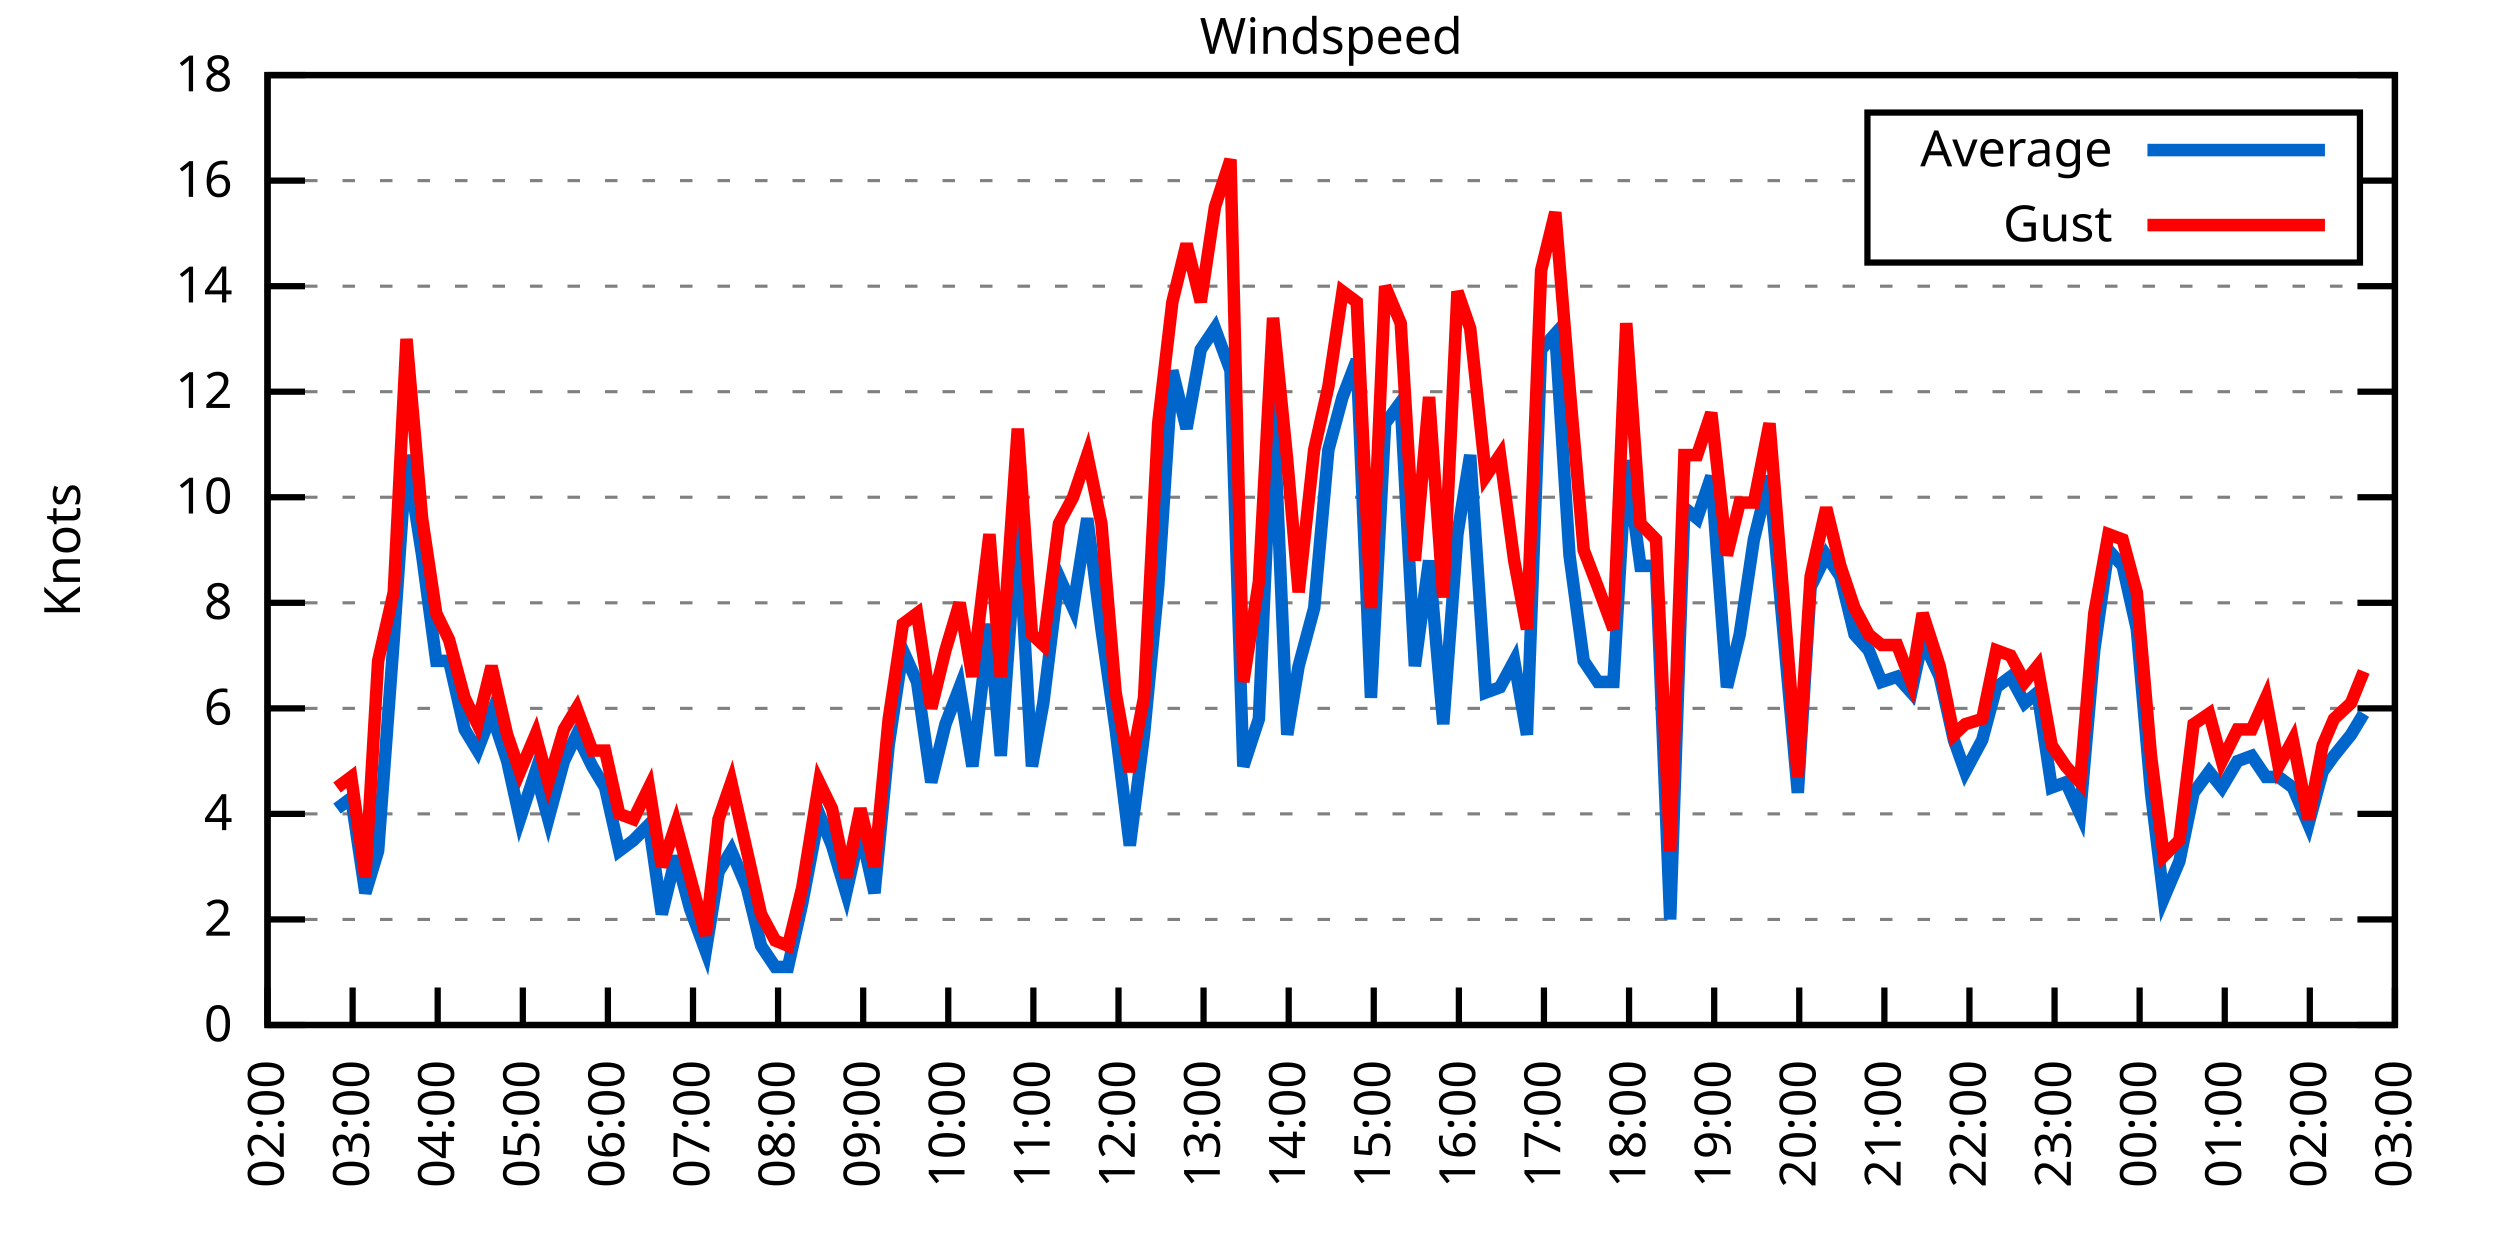
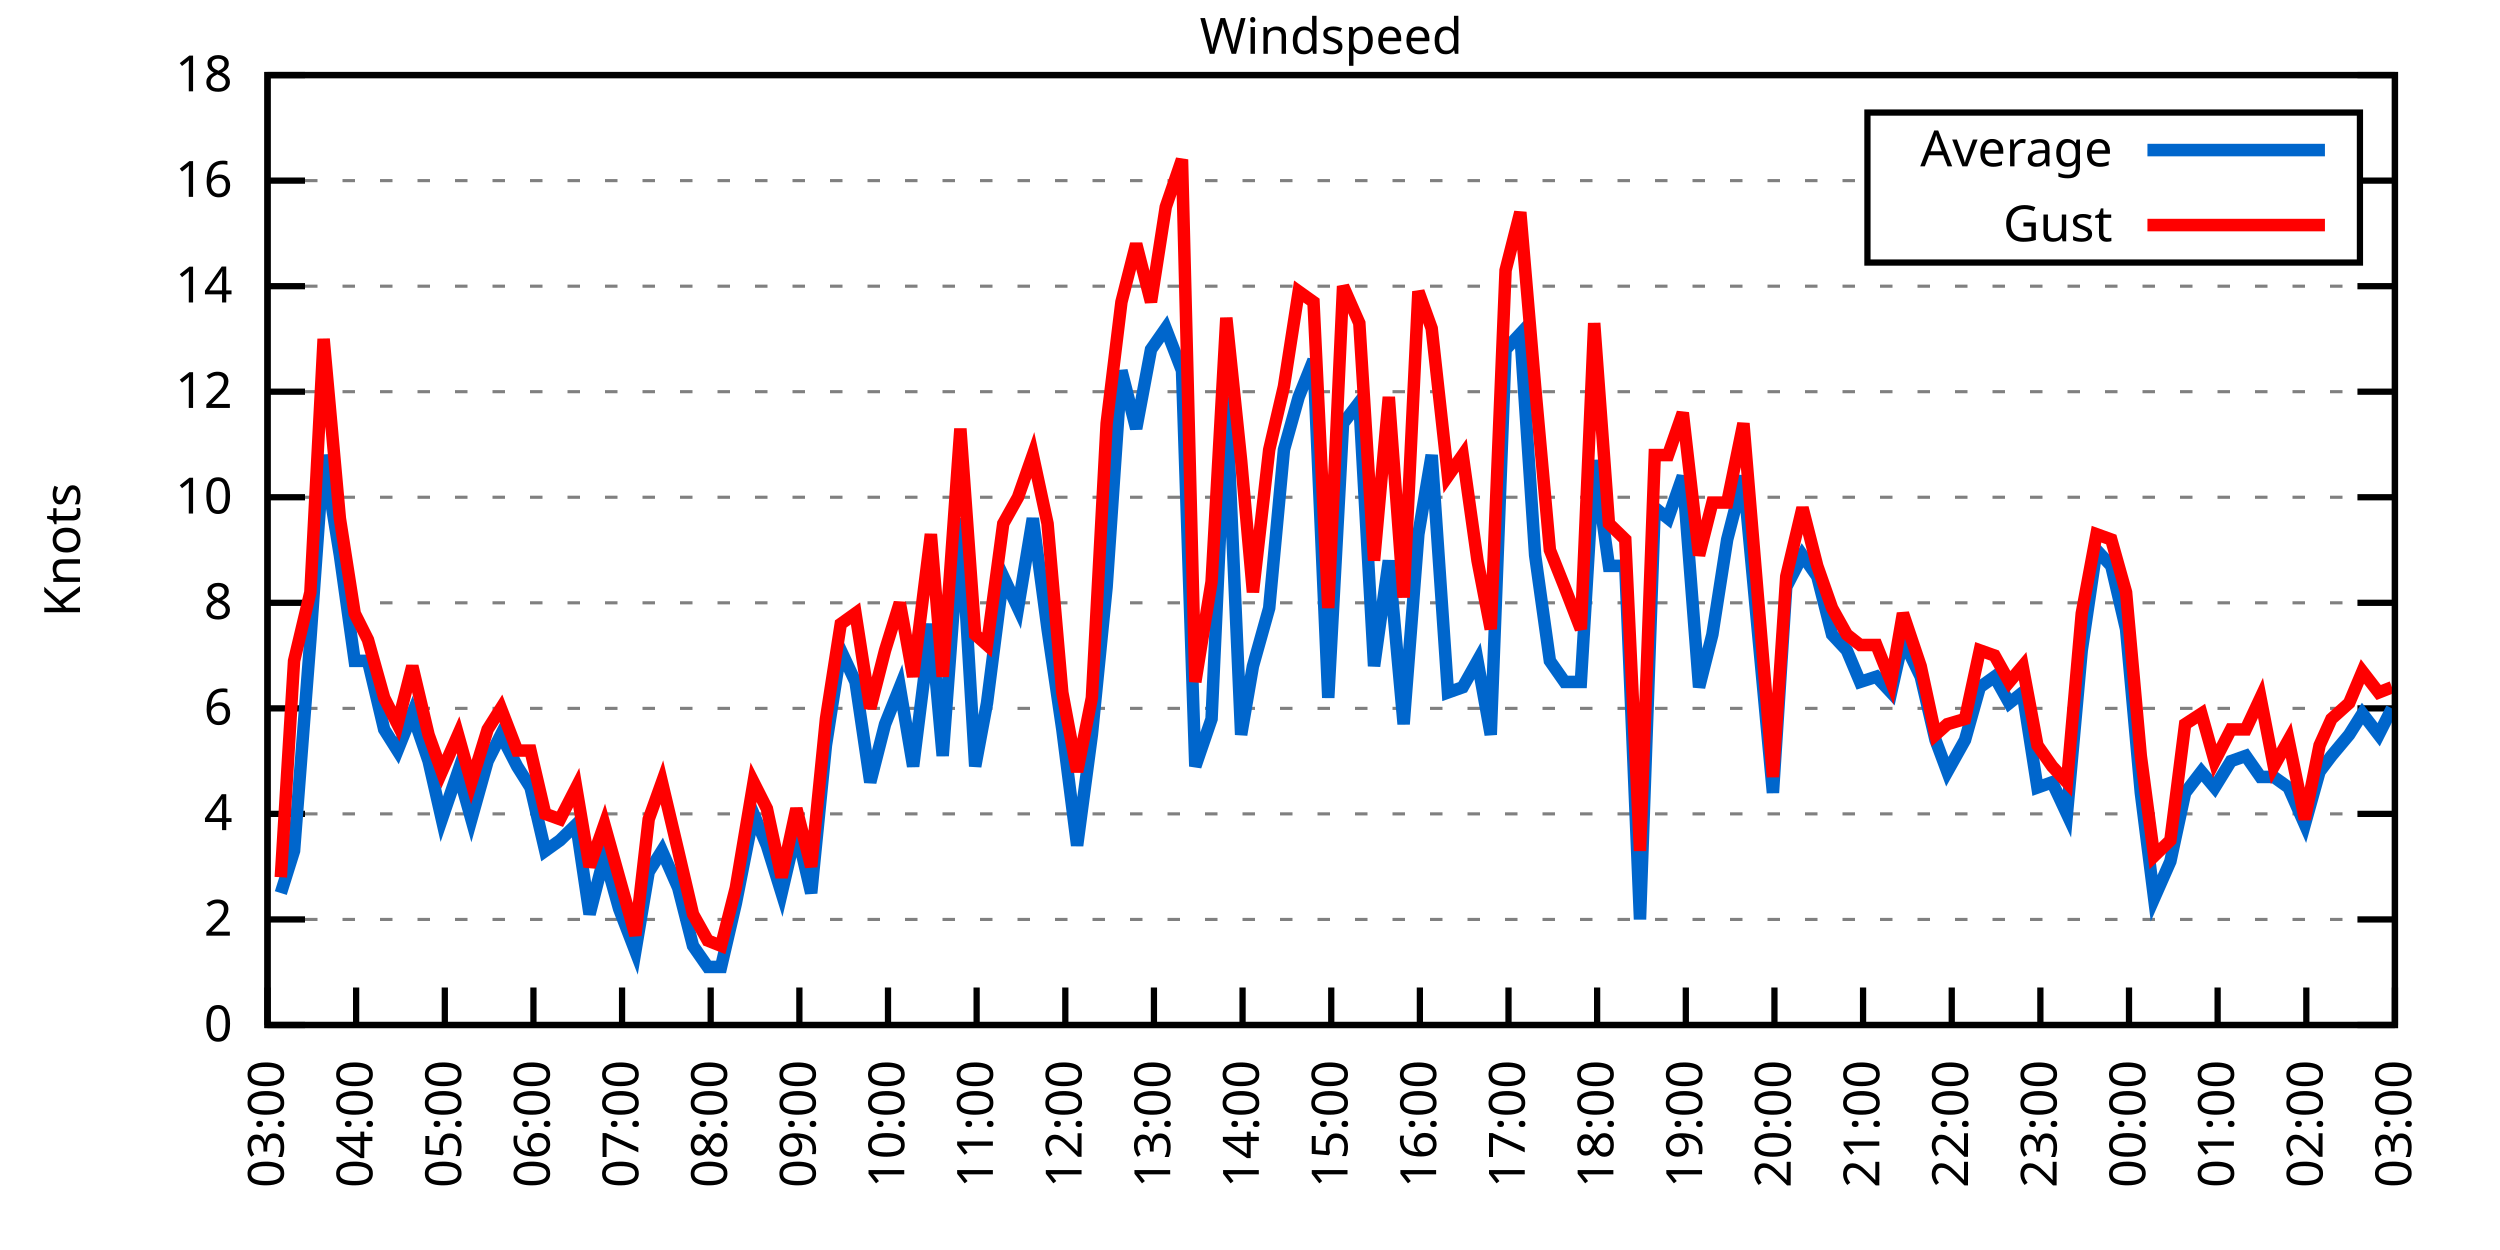
<svg xmlns="http://www.w3.org/2000/svg" xmlns:xlink="http://www.w3.org/1999/xlink" width="400" height="200" viewBox="0 0 400 200">
  <g id="gnuplot_canvas">
    <rect x="0" y="0" width="400" height="200" fill="none" />
    <defs>
      <circle id="gpDot" r="0.5" stroke-width="0.5" stroke="currentColor" />
      <path id="gpPt0" stroke-width="0.333" stroke="currentColor" d="M-1,0 h2 M0,-1 v2" />
      <path id="gpPt1" stroke-width="0.333" stroke="currentColor" d="M-1,-1 L1,1 M1,-1 L-1,1" />
      <path id="gpPt2" stroke-width="0.333" stroke="currentColor" d="M-1,0 L1,0 M0,-1 L0,1 M-1,-1 L1,1 M-1,1 L1,-1" />
      <rect id="gpPt3" stroke-width="0.333" stroke="currentColor" x="-1" y="-1" width="2" height="2" />
      <rect id="gpPt4" stroke-width="0.333" stroke="currentColor" fill="currentColor" x="-1" y="-1" width="2" height="2" />
      <circle id="gpPt5" stroke-width="0.333" stroke="currentColor" cx="0" cy="0" r="1" />
      <use xlink:href="#gpPt5" id="gpPt6" fill="currentColor" stroke="none" />
      <path id="gpPt7" stroke-width="0.333" stroke="currentColor" d="M0,-1.33 L-1.33,0.67 L1.33,0.67 z" />
      <use xlink:href="#gpPt7" id="gpPt8" fill="currentColor" stroke="none" />
      <use xlink:href="#gpPt7" id="gpPt9" stroke="currentColor" transform="rotate(180)" />
      <use xlink:href="#gpPt9" id="gpPt10" fill="currentColor" stroke="none" />
      <use xlink:href="#gpPt3" id="gpPt11" stroke="currentColor" transform="rotate(45)" />
      <use xlink:href="#gpPt11" id="gpPt12" fill="currentColor" stroke="none" />
      <path id="gpPt13" stroke-width="0.333" stroke="currentColor" d="M0,1.330 L1.265,0.411 L0.782,-1.067 L-0.782,-1.076 L-1.265,0.411 z" />
      <use xlink:href="#gpPt13" id="gpPt14" fill="currentColor" stroke="none" />
      <filter id="textbox" filterUnits="objectBoundingBox" x="0" y="0" height="1" width="1">
        <feFlood flood-color="white" flood-opacity="1" result="bgnd" />
        <feComposite in="SourceGraphic" in2="bgnd" operator="atop" />
      </filter>
      <filter id="greybox" filterUnits="objectBoundingBox" x="0" y="0" height="1" width="1">
        <feFlood flood-color="lightgrey" flood-opacity="1" result="grey" />
        <feComposite in="SourceGraphic" in2="grey" operator="atop" />
      </filter>
    </defs>
    <g fill="none" color="white" stroke="currentColor" stroke-width="1.00" stroke-linecap="butt" stroke-linejoin="miter">
</g>
    <g fill="none" color="black" stroke="currentColor" stroke-width="1.00" stroke-linecap="butt" stroke-linejoin="miter">
      <g stroke="none" shape-rendering="crispEdges">
        <polygon fill="rgb(255, 255, 255)" points="42.80,164.00 383.18,164.00 383.18,12.02 42.80,12.02 " />
      </g>
    </g>
    <g fill="none" color="black" stroke="currentColor" stroke-width="1.00" stroke-linecap="butt" stroke-linejoin="miter">
</g>
    <g fill="none" color="black" stroke="black" stroke-width="0.50" stroke-linecap="butt" stroke-linejoin="miter">
</g>
    <g fill="none" color="gray" stroke="currentColor" stroke-width="0.50" stroke-linecap="butt" stroke-linejoin="miter">
      <path stroke="gray" stroke-dasharray="2,4" class="gridline" d="M42.80,164.00 L383.19,164.00  " />
    </g>
    <g fill="none" color="gray" stroke="gray" stroke-width="1.00" stroke-linecap="butt" stroke-linejoin="miter">
</g>
    <g fill="none" color="black" stroke="currentColor" stroke-width="1.00" stroke-linecap="butt" stroke-linejoin="miter">
      <path stroke="black" d="M42.80,164.00 L48.80,164.00 M383.19,164.00 L377.19,164.00  " />
      <g transform="translate(37.20,166.60)" stroke="none" fill="black" font-family="Sans" font-size="8.00" text-anchor="end">
        <text>
          <tspan font-family="Sans"> 0</tspan>
        </text>
      </g>
    </g>
    <g fill="none" color="black" stroke="currentColor" stroke-width="1.00" stroke-linecap="butt" stroke-linejoin="miter">
</g>
    <g fill="none" color="black" stroke="black" stroke-width="0.50" stroke-linecap="butt" stroke-linejoin="miter">
</g>
    <g fill="none" color="gray" stroke="currentColor" stroke-width="0.50" stroke-linecap="butt" stroke-linejoin="miter">
      <path stroke="gray" stroke-dasharray="2,4" class="gridline" d="M42.80,147.11 L383.19,147.11  " />
    </g>
    <g fill="none" color="gray" stroke="gray" stroke-width="1.00" stroke-linecap="butt" stroke-linejoin="miter">
</g>
    <g fill="none" color="black" stroke="currentColor" stroke-width="1.00" stroke-linecap="butt" stroke-linejoin="miter">
      <path stroke="black" d="M42.80,147.11 L48.80,147.11 M383.19,147.11 L377.19,147.11  " />
      <g transform="translate(37.20,149.71)" stroke="none" fill="black" font-family="Sans" font-size="8.00" text-anchor="end">
        <text>
          <tspan font-family="Sans"> 2</tspan>
        </text>
      </g>
    </g>
    <g fill="none" color="black" stroke="currentColor" stroke-width="1.00" stroke-linecap="butt" stroke-linejoin="miter">
</g>
    <g fill="none" color="black" stroke="black" stroke-width="0.50" stroke-linecap="butt" stroke-linejoin="miter">
</g>
    <g fill="none" color="gray" stroke="currentColor" stroke-width="0.50" stroke-linecap="butt" stroke-linejoin="miter">
      <path stroke="gray" stroke-dasharray="2,4" class="gridline" d="M42.80,130.22 L383.19,130.22  " />
    </g>
    <g fill="none" color="gray" stroke="gray" stroke-width="1.00" stroke-linecap="butt" stroke-linejoin="miter">
</g>
    <g fill="none" color="black" stroke="currentColor" stroke-width="1.00" stroke-linecap="butt" stroke-linejoin="miter">
      <path stroke="black" d="M42.80,130.22 L48.80,130.22 M383.19,130.22 L377.19,130.22  " />
      <g transform="translate(37.20,132.82)" stroke="none" fill="black" font-family="Sans" font-size="8.00" text-anchor="end">
        <text>
          <tspan font-family="Sans"> 4</tspan>
        </text>
      </g>
    </g>
    <g fill="none" color="black" stroke="currentColor" stroke-width="1.00" stroke-linecap="butt" stroke-linejoin="miter">
</g>
    <g fill="none" color="black" stroke="black" stroke-width="0.50" stroke-linecap="butt" stroke-linejoin="miter">
</g>
    <g fill="none" color="gray" stroke="currentColor" stroke-width="0.50" stroke-linecap="butt" stroke-linejoin="miter">
      <path stroke="gray" stroke-dasharray="2,4" class="gridline" d="M42.80,113.34 L383.19,113.34  " />
    </g>
    <g fill="none" color="gray" stroke="gray" stroke-width="1.00" stroke-linecap="butt" stroke-linejoin="miter">
</g>
    <g fill="none" color="black" stroke="currentColor" stroke-width="1.00" stroke-linecap="butt" stroke-linejoin="miter">
      <path stroke="black" d="M42.80,113.34 L48.80,113.34 M383.19,113.34 L377.19,113.34  " />
      <g transform="translate(37.20,115.94)" stroke="none" fill="black" font-family="Sans" font-size="8.00" text-anchor="end">
        <text>
          <tspan font-family="Sans"> 6</tspan>
        </text>
      </g>
    </g>
    <g fill="none" color="black" stroke="currentColor" stroke-width="1.00" stroke-linecap="butt" stroke-linejoin="miter">
</g>
    <g fill="none" color="black" stroke="black" stroke-width="0.50" stroke-linecap="butt" stroke-linejoin="miter">
</g>
    <g fill="none" color="gray" stroke="currentColor" stroke-width="0.50" stroke-linecap="butt" stroke-linejoin="miter">
      <path stroke="gray" stroke-dasharray="2,4" class="gridline" d="M42.80,96.45 L383.19,96.45  " />
    </g>
    <g fill="none" color="gray" stroke="gray" stroke-width="1.00" stroke-linecap="butt" stroke-linejoin="miter">
</g>
    <g fill="none" color="black" stroke="currentColor" stroke-width="1.00" stroke-linecap="butt" stroke-linejoin="miter">
      <path stroke="black" d="M42.80,96.45 L48.80,96.45 M383.19,96.45 L377.19,96.45  " />
      <g transform="translate(37.20,99.05)" stroke="none" fill="black" font-family="Sans" font-size="8.00" text-anchor="end">
        <text>
          <tspan font-family="Sans"> 8</tspan>
        </text>
      </g>
    </g>
    <g fill="none" color="black" stroke="currentColor" stroke-width="1.00" stroke-linecap="butt" stroke-linejoin="miter">
</g>
    <g fill="none" color="black" stroke="black" stroke-width="0.50" stroke-linecap="butt" stroke-linejoin="miter">
</g>
    <g fill="none" color="gray" stroke="currentColor" stroke-width="0.50" stroke-linecap="butt" stroke-linejoin="miter">
      <path stroke="gray" stroke-dasharray="2,4" class="gridline" d="M42.80,79.56 L383.19,79.56  " />
    </g>
    <g fill="none" color="gray" stroke="gray" stroke-width="1.00" stroke-linecap="butt" stroke-linejoin="miter">
</g>
    <g fill="none" color="black" stroke="currentColor" stroke-width="1.00" stroke-linecap="butt" stroke-linejoin="miter">
      <path stroke="black" d="M42.80,79.56 L48.80,79.56 M383.19,79.56 L377.19,79.56  " />
      <g transform="translate(37.20,82.16)" stroke="none" fill="black" font-family="Sans" font-size="8.00" text-anchor="end">
        <text>
          <tspan font-family="Sans"> 10</tspan>
        </text>
      </g>
    </g>
    <g fill="none" color="black" stroke="currentColor" stroke-width="1.00" stroke-linecap="butt" stroke-linejoin="miter">
</g>
    <g fill="none" color="black" stroke="black" stroke-width="0.50" stroke-linecap="butt" stroke-linejoin="miter">
</g>
    <g fill="none" color="gray" stroke="currentColor" stroke-width="0.50" stroke-linecap="butt" stroke-linejoin="miter">
      <path stroke="gray" stroke-dasharray="2,4" class="gridline" d="M42.80,62.67 L383.19,62.67  " />
    </g>
    <g fill="none" color="gray" stroke="gray" stroke-width="1.00" stroke-linecap="butt" stroke-linejoin="miter">
</g>
    <g fill="none" color="black" stroke="currentColor" stroke-width="1.00" stroke-linecap="butt" stroke-linejoin="miter">
      <path stroke="black" d="M42.80,62.67 L48.80,62.67 M383.19,62.67 L377.19,62.67  " />
      <g transform="translate(37.20,65.27)" stroke="none" fill="black" font-family="Sans" font-size="8.00" text-anchor="end">
        <text>
          <tspan font-family="Sans"> 12</tspan>
        </text>
      </g>
    </g>
    <g fill="none" color="black" stroke="currentColor" stroke-width="1.00" stroke-linecap="butt" stroke-linejoin="miter">
</g>
    <g fill="none" color="black" stroke="black" stroke-width="0.50" stroke-linecap="butt" stroke-linejoin="miter">
</g>
    <g fill="none" color="gray" stroke="currentColor" stroke-width="0.50" stroke-linecap="butt" stroke-linejoin="miter">
      <path stroke="gray" stroke-dasharray="2,4" class="gridline" d="M42.80,45.79 L383.19,45.79  " />
    </g>
    <g fill="none" color="gray" stroke="gray" stroke-width="1.00" stroke-linecap="butt" stroke-linejoin="miter">
</g>
    <g fill="none" color="black" stroke="currentColor" stroke-width="1.00" stroke-linecap="butt" stroke-linejoin="miter">
      <path stroke="black" d="M42.80,45.79 L48.80,45.79 M383.19,45.79 L377.19,45.79  " />
      <g transform="translate(37.20,48.39)" stroke="none" fill="black" font-family="Sans" font-size="8.00" text-anchor="end">
        <text>
          <tspan font-family="Sans"> 14</tspan>
        </text>
      </g>
    </g>
    <g fill="none" color="black" stroke="currentColor" stroke-width="1.00" stroke-linecap="butt" stroke-linejoin="miter">
</g>
    <g fill="none" color="black" stroke="black" stroke-width="0.50" stroke-linecap="butt" stroke-linejoin="miter">
</g>
    <g fill="none" color="gray" stroke="currentColor" stroke-width="0.50" stroke-linecap="butt" stroke-linejoin="miter">
      <path stroke="gray" stroke-dasharray="2,4" class="gridline" d="M42.80,28.90 L298.79,28.90 M377.59,28.90 L383.19,28.90  " />
    </g>
    <g fill="none" color="gray" stroke="gray" stroke-width="1.00" stroke-linecap="butt" stroke-linejoin="miter">
</g>
    <g fill="none" color="black" stroke="currentColor" stroke-width="1.00" stroke-linecap="butt" stroke-linejoin="miter">
      <path stroke="black" d="M42.80,28.90 L48.80,28.90 M383.19,28.90 L377.19,28.90  " />
      <g transform="translate(37.20,31.50)" stroke="none" fill="black" font-family="Sans" font-size="8.00" text-anchor="end">
        <text>
          <tspan font-family="Sans"> 16</tspan>
        </text>
      </g>
    </g>
    <g fill="none" color="black" stroke="currentColor" stroke-width="1.00" stroke-linecap="butt" stroke-linejoin="miter">
</g>
    <g fill="none" color="black" stroke="black" stroke-width="0.50" stroke-linecap="butt" stroke-linejoin="miter">
</g>
    <g fill="none" color="gray" stroke="currentColor" stroke-width="0.50" stroke-linecap="butt" stroke-linejoin="miter">
      <path stroke="gray" stroke-dasharray="2,4" class="gridline" d="M42.80,12.01 L383.19,12.01  " />
    </g>
    <g fill="none" color="gray" stroke="gray" stroke-width="1.00" stroke-linecap="butt" stroke-linejoin="miter">
</g>
    <g fill="none" color="black" stroke="currentColor" stroke-width="1.00" stroke-linecap="butt" stroke-linejoin="miter">
      <path stroke="black" d="M42.80,12.01 L48.80,12.01 M383.19,12.01 L377.19,12.01  " />
      <g transform="translate(37.20,14.61)" stroke="none" fill="black" font-family="Sans" font-size="8.00" text-anchor="end">
        <text>
          <tspan font-family="Sans"> 18</tspan>
        </text>
      </g>
    </g>
    <g fill="none" color="black" stroke="currentColor" stroke-width="1.00" stroke-linecap="butt" stroke-linejoin="miter">
      <path stroke="black" d="M42.80,164.00 L42.80,158.00  " />
      <g transform="translate(45.40,169.60) rotate(270.00)" stroke="none" fill="black" font-family="Sans" font-size="8.00" text-anchor="end">
        <text>
-           <tspan font-family="Sans">02:00</tspan>
-         </text>
-       </g>
-     </g>
-     <g fill="none" color="black" stroke="currentColor" stroke-width="1.00" stroke-linecap="butt" stroke-linejoin="miter">
-       <path stroke="black" d="M56.42,164.00 L56.42,158.00  " />
-       <g transform="translate(59.02,169.60) rotate(270.00)" stroke="none" fill="black" font-family="Sans" font-size="8.00" text-anchor="end">
-         <text>
          <tspan font-family="Sans">03:00</tspan>
        </text>
      </g>
    </g>
    <g fill="none" color="black" stroke="currentColor" stroke-width="1.00" stroke-linecap="butt" stroke-linejoin="miter">
-       <path stroke="black" d="M70.03,164.00 L70.03,158.00  " />
-       <g transform="translate(72.63,169.60) rotate(270.00)" stroke="none" fill="black" font-family="Sans" font-size="8.00" text-anchor="end">
+       <path stroke="black" d="M56.98,164.00 L56.98,158.00  " />
+       <g transform="translate(59.58,169.60) rotate(270.00)" stroke="none" fill="black" font-family="Sans" font-size="8.00" text-anchor="end">
        <text>
          <tspan font-family="Sans">04:00</tspan>
        </text>
      </g>
    </g>
    <g fill="none" color="black" stroke="currentColor" stroke-width="1.00" stroke-linecap="butt" stroke-linejoin="miter">
-       <path stroke="black" d="M83.65,164.00 L83.65,158.00  " />
-       <g transform="translate(86.25,169.60) rotate(270.00)" stroke="none" fill="black" font-family="Sans" font-size="8.00" text-anchor="end">
+       <path stroke="black" d="M71.17,164.00 L71.17,158.00  " />
+       <g transform="translate(73.77,169.60) rotate(270.00)" stroke="none" fill="black" font-family="Sans" font-size="8.00" text-anchor="end">
        <text>
          <tspan font-family="Sans">05:00</tspan>
        </text>
      </g>
    </g>
    <g fill="none" color="black" stroke="currentColor" stroke-width="1.00" stroke-linecap="butt" stroke-linejoin="miter">
-       <path stroke="black" d="M97.26,164.00 L97.26,158.00  " />
-       <g transform="translate(99.86,169.60) rotate(270.00)" stroke="none" fill="black" font-family="Sans" font-size="8.00" text-anchor="end">
+       <path stroke="black" d="M85.35,164.00 L85.35,158.00  " />
+       <g transform="translate(87.95,169.60) rotate(270.00)" stroke="none" fill="black" font-family="Sans" font-size="8.00" text-anchor="end">
        <text>
          <tspan font-family="Sans">06:00</tspan>
        </text>
      </g>
    </g>
    <g fill="none" color="black" stroke="currentColor" stroke-width="1.00" stroke-linecap="butt" stroke-linejoin="miter">
-       <path stroke="black" d="M110.88,164.00 L110.88,158.00  " />
-       <g transform="translate(113.48,169.60) rotate(270.00)" stroke="none" fill="black" font-family="Sans" font-size="8.00" text-anchor="end">
+       <path stroke="black" d="M99.53,164.00 L99.53,158.00  " />
+       <g transform="translate(102.13,169.60) rotate(270.00)" stroke="none" fill="black" font-family="Sans" font-size="8.00" text-anchor="end">
        <text>
          <tspan font-family="Sans">07:00</tspan>
        </text>
      </g>
    </g>
    <g fill="none" color="black" stroke="currentColor" stroke-width="1.00" stroke-linecap="butt" stroke-linejoin="miter">
-       <path stroke="black" d="M124.49,164.00 L124.49,158.00  " />
-       <g transform="translate(127.09,169.60) rotate(270.00)" stroke="none" fill="black" font-family="Sans" font-size="8.00" text-anchor="end">
+       <path stroke="black" d="M113.71,164.00 L113.71,158.00  " />
+       <g transform="translate(116.31,169.60) rotate(270.00)" stroke="none" fill="black" font-family="Sans" font-size="8.00" text-anchor="end">
        <text>
          <tspan font-family="Sans">08:00</tspan>
        </text>
      </g>
    </g>
    <g fill="none" color="black" stroke="currentColor" stroke-width="1.00" stroke-linecap="butt" stroke-linejoin="miter">
-       <path stroke="black" d="M138.11,164.00 L138.11,158.00  " />
-       <g transform="translate(140.71,169.60) rotate(270.00)" stroke="none" fill="black" font-family="Sans" font-size="8.00" text-anchor="end">
+       <path stroke="black" d="M127.90,164.00 L127.90,158.00  " />
+       <g transform="translate(130.50,169.60) rotate(270.00)" stroke="none" fill="black" font-family="Sans" font-size="8.00" text-anchor="end">
        <text>
          <tspan font-family="Sans">09:00</tspan>
        </text>
      </g>
    </g>
    <g fill="none" color="black" stroke="currentColor" stroke-width="1.00" stroke-linecap="butt" stroke-linejoin="miter">
-       <path stroke="black" d="M151.72,164.00 L151.72,158.00  " />
-       <g transform="translate(154.32,169.60) rotate(270.00)" stroke="none" fill="black" font-family="Sans" font-size="8.00" text-anchor="end">
+       <path stroke="black" d="M142.08,164.00 L142.08,158.00  " />
+       <g transform="translate(144.68,169.60) rotate(270.00)" stroke="none" fill="black" font-family="Sans" font-size="8.00" text-anchor="end">
        <text>
          <tspan font-family="Sans">10:00</tspan>
        </text>
      </g>
    </g>
    <g fill="none" color="black" stroke="currentColor" stroke-width="1.00" stroke-linecap="butt" stroke-linejoin="miter">
-       <path stroke="black" d="M165.34,164.00 L165.34,158.00  " />
-       <g transform="translate(167.94,169.60) rotate(270.00)" stroke="none" fill="black" font-family="Sans" font-size="8.00" text-anchor="end">
+       <path stroke="black" d="M156.26,164.00 L156.26,158.00  " />
+       <g transform="translate(158.86,169.60) rotate(270.00)" stroke="none" fill="black" font-family="Sans" font-size="8.00" text-anchor="end">
        <text>
          <tspan font-family="Sans">11:00</tspan>
        </text>
      </g>
    </g>
    <g fill="none" color="black" stroke="currentColor" stroke-width="1.00" stroke-linecap="butt" stroke-linejoin="miter">
-       <path stroke="black" d="M178.96,164.00 L178.96,158.00  " />
-       <g transform="translate(181.56,169.60) rotate(270.00)" stroke="none" fill="black" font-family="Sans" font-size="8.00" text-anchor="end">
+       <path stroke="black" d="M170.45,164.00 L170.45,158.00  " />
+       <g transform="translate(173.05,169.60) rotate(270.00)" stroke="none" fill="black" font-family="Sans" font-size="8.00" text-anchor="end">
        <text>
          <tspan font-family="Sans">12:00</tspan>
        </text>
      </g>
    </g>
    <g fill="none" color="black" stroke="currentColor" stroke-width="1.00" stroke-linecap="butt" stroke-linejoin="miter">
-       <path stroke="black" d="M192.57,164.00 L192.57,158.00  " />
-       <g transform="translate(195.17,169.60) rotate(270.00)" stroke="none" fill="black" font-family="Sans" font-size="8.00" text-anchor="end">
+       <path stroke="black" d="M184.63,164.00 L184.63,158.00  " />
+       <g transform="translate(187.23,169.60) rotate(270.00)" stroke="none" fill="black" font-family="Sans" font-size="8.00" text-anchor="end">
        <text>
          <tspan font-family="Sans">13:00</tspan>
        </text>
      </g>
    </g>
    <g fill="none" color="black" stroke="currentColor" stroke-width="1.00" stroke-linecap="butt" stroke-linejoin="miter">
-       <path stroke="black" d="M206.19,164.00 L206.19,158.00  " />
-       <g transform="translate(208.79,169.60) rotate(270.00)" stroke="none" fill="black" font-family="Sans" font-size="8.00" text-anchor="end">
+       <path stroke="black" d="M198.81,164.00 L198.81,158.00  " />
+       <g transform="translate(201.41,169.60) rotate(270.00)" stroke="none" fill="black" font-family="Sans" font-size="8.00" text-anchor="end">
        <text>
          <tspan font-family="Sans">14:00</tspan>
        </text>
      </g>
    </g>
    <g fill="none" color="black" stroke="currentColor" stroke-width="1.00" stroke-linecap="butt" stroke-linejoin="miter">
-       <path stroke="black" d="M219.80,164.00 L219.80,158.00  " />
-       <g transform="translate(222.40,169.60) rotate(270.00)" stroke="none" fill="black" font-family="Sans" font-size="8.00" text-anchor="end">
+       <path stroke="black" d="M213.00,164.00 L213.00,158.00  " />
+       <g transform="translate(215.60,169.60) rotate(270.00)" stroke="none" fill="black" font-family="Sans" font-size="8.00" text-anchor="end">
        <text>
          <tspan font-family="Sans">15:00</tspan>
        </text>
      </g>
    </g>
    <g fill="none" color="black" stroke="currentColor" stroke-width="1.00" stroke-linecap="butt" stroke-linejoin="miter">
-       <path stroke="black" d="M233.42,164.00 L233.42,158.00  " />
-       <g transform="translate(236.02,169.60) rotate(270.00)" stroke="none" fill="black" font-family="Sans" font-size="8.00" text-anchor="end">
+       <path stroke="black" d="M227.18,164.00 L227.18,158.00  " />
+       <g transform="translate(229.78,169.60) rotate(270.00)" stroke="none" fill="black" font-family="Sans" font-size="8.00" text-anchor="end">
        <text>
          <tspan font-family="Sans">16:00</tspan>
        </text>
      </g>
    </g>
    <g fill="none" color="black" stroke="currentColor" stroke-width="1.00" stroke-linecap="butt" stroke-linejoin="miter">
-       <path stroke="black" d="M247.03,164.00 L247.03,158.00  " />
-       <g transform="translate(249.63,169.60) rotate(270.00)" stroke="none" fill="black" font-family="Sans" font-size="8.00" text-anchor="end">
+       <path stroke="black" d="M241.36,164.00 L241.36,158.00  " />
+       <g transform="translate(243.96,169.60) rotate(270.00)" stroke="none" fill="black" font-family="Sans" font-size="8.00" text-anchor="end">
        <text>
          <tspan font-family="Sans">17:00</tspan>
        </text>
      </g>
    </g>
    <g fill="none" color="black" stroke="currentColor" stroke-width="1.00" stroke-linecap="butt" stroke-linejoin="miter">
-       <path stroke="black" d="M260.65,164.00 L260.65,158.00  " />
-       <g transform="translate(263.25,169.60) rotate(270.00)" stroke="none" fill="black" font-family="Sans" font-size="8.00" text-anchor="end">
+       <path stroke="black" d="M255.54,164.00 L255.54,158.00  " />
+       <g transform="translate(258.14,169.60) rotate(270.00)" stroke="none" fill="black" font-family="Sans" font-size="8.00" text-anchor="end">
        <text>
          <tspan font-family="Sans">18:00</tspan>
        </text>
      </g>
    </g>
    <g fill="none" color="black" stroke="currentColor" stroke-width="1.00" stroke-linecap="butt" stroke-linejoin="miter">
-       <path stroke="black" d="M274.27,164.00 L274.27,158.00  " />
-       <g transform="translate(276.87,169.60) rotate(270.00)" stroke="none" fill="black" font-family="Sans" font-size="8.00" text-anchor="end">
+       <path stroke="black" d="M269.73,164.00 L269.73,158.00  " />
+       <g transform="translate(272.33,169.60) rotate(270.00)" stroke="none" fill="black" font-family="Sans" font-size="8.00" text-anchor="end">
        <text>
          <tspan font-family="Sans">19:00</tspan>
        </text>
      </g>
    </g>
    <g fill="none" color="black" stroke="currentColor" stroke-width="1.00" stroke-linecap="butt" stroke-linejoin="miter">
-       <path stroke="black" d="M287.88,164.00 L287.88,158.00  " />
-       <g transform="translate(290.48,169.60) rotate(270.00)" stroke="none" fill="black" font-family="Sans" font-size="8.00" text-anchor="end">
+       <path stroke="black" d="M283.91,164.00 L283.91,158.00  " />
+       <g transform="translate(286.51,169.60) rotate(270.00)" stroke="none" fill="black" font-family="Sans" font-size="8.00" text-anchor="end">
        <text>
          <tspan font-family="Sans">20:00</tspan>
        </text>
      </g>
    </g>
    <g fill="none" color="black" stroke="currentColor" stroke-width="1.00" stroke-linecap="butt" stroke-linejoin="miter">
-       <path stroke="black" d="M301.50,164.00 L301.50,158.00  " />
-       <g transform="translate(304.10,169.60) rotate(270.00)" stroke="none" fill="black" font-family="Sans" font-size="8.00" text-anchor="end">
+       <path stroke="black" d="M298.09,164.00 L298.09,158.00  " />
+       <g transform="translate(300.69,169.60) rotate(270.00)" stroke="none" fill="black" font-family="Sans" font-size="8.00" text-anchor="end">
        <text>
          <tspan font-family="Sans">21:00</tspan>
        </text>
      </g>
    </g>
    <g fill="none" color="black" stroke="currentColor" stroke-width="1.00" stroke-linecap="butt" stroke-linejoin="miter">
-       <path stroke="black" d="M315.11,164.00 L315.11,158.00  " />
-       <g transform="translate(317.71,169.60) rotate(270.00)" stroke="none" fill="black" font-family="Sans" font-size="8.00" text-anchor="end">
+       <path stroke="black" d="M312.28,164.00 L312.28,158.00  " />
+       <g transform="translate(314.88,169.60) rotate(270.00)" stroke="none" fill="black" font-family="Sans" font-size="8.00" text-anchor="end">
        <text>
          <tspan font-family="Sans">22:00</tspan>
        </text>
      </g>
    </g>
    <g fill="none" color="black" stroke="currentColor" stroke-width="1.00" stroke-linecap="butt" stroke-linejoin="miter">
-       <path stroke="black" d="M328.73,164.00 L328.73,158.00  " />
-       <g transform="translate(331.33,169.60) rotate(270.00)" stroke="none" fill="black" font-family="Sans" font-size="8.00" text-anchor="end">
+       <path stroke="black" d="M326.46,164.00 L326.46,158.00  " />
+       <g transform="translate(329.06,169.60) rotate(270.00)" stroke="none" fill="black" font-family="Sans" font-size="8.00" text-anchor="end">
        <text>
          <tspan font-family="Sans">23:00</tspan>
        </text>
      </g>
    </g>
    <g fill="none" color="black" stroke="currentColor" stroke-width="1.00" stroke-linecap="butt" stroke-linejoin="miter">
-       <path stroke="black" d="M342.34,164.00 L342.34,158.00  " />
-       <g transform="translate(344.94,169.60) rotate(270.00)" stroke="none" fill="black" font-family="Sans" font-size="8.00" text-anchor="end">
+       <path stroke="black" d="M340.64,164.00 L340.64,158.00  " />
+       <g transform="translate(343.24,169.60) rotate(270.00)" stroke="none" fill="black" font-family="Sans" font-size="8.00" text-anchor="end">
        <text>
          <tspan font-family="Sans">00:00</tspan>
        </text>
      </g>
    </g>
    <g fill="none" color="black" stroke="currentColor" stroke-width="1.00" stroke-linecap="butt" stroke-linejoin="miter">
-       <path stroke="black" d="M355.96,164.00 L355.96,158.00  " />
-       <g transform="translate(358.56,169.60) rotate(270.00)" stroke="none" fill="black" font-family="Sans" font-size="8.00" text-anchor="end">
+       <path stroke="black" d="M354.82,164.00 L354.82,158.00  " />
+       <g transform="translate(357.42,169.60) rotate(270.00)" stroke="none" fill="black" font-family="Sans" font-size="8.00" text-anchor="end">
        <text>
          <tspan font-family="Sans">01:00</tspan>
        </text>
      </g>
    </g>
    <g fill="none" color="black" stroke="currentColor" stroke-width="1.00" stroke-linecap="butt" stroke-linejoin="miter">
-       <path stroke="black" d="M369.57,164.00 L369.57,158.00  " />
-       <g transform="translate(372.17,169.60) rotate(270.00)" stroke="none" fill="black" font-family="Sans" font-size="8.00" text-anchor="end">
+       <path stroke="black" d="M369.01,164.00 L369.01,158.00  " />
+       <g transform="translate(371.61,169.60) rotate(270.00)" stroke="none" fill="black" font-family="Sans" font-size="8.00" text-anchor="end">
        <text>
          <tspan font-family="Sans">02:00</tspan>
        </text>
      </g>
    </g>
    <g fill="none" color="black" stroke="currentColor" stroke-width="1.00" stroke-linecap="butt" stroke-linejoin="miter">
      <path stroke="black" d="M383.19,164.00 L383.19,158.00  " />
      <g transform="translate(385.79,169.60) rotate(270.00)" stroke="none" fill="black" font-family="Sans" font-size="8.00" text-anchor="end">
        <text>
          <tspan font-family="Sans">03:00</tspan>
        </text>
      </g>
    </g>
    <g fill="none" color="black" stroke="currentColor" stroke-width="1.00" stroke-linecap="butt" stroke-linejoin="miter">
</g>
    <g fill="none" color="black" stroke="currentColor" stroke-width="1.00" stroke-linecap="butt" stroke-linejoin="miter">
      <path stroke="black" d="M42.80,12.01 L42.80,164.00 L383.19,164.00 L383.19,12.01 L42.80,12.01 Z  " />
    </g>
    <g fill="none" color="black" stroke="currentColor" stroke-width="1.00" stroke-linecap="butt" stroke-linejoin="miter">
</g>
    <g fill="none" color="black" stroke="currentColor" stroke-width="1.00" stroke-linecap="butt" stroke-linejoin="miter">
      <path stroke="black" d="M298.79,42.01 L298.79,18.01 L377.59,18.01 L377.59,42.01 L298.79,42.01 Z  " />
    </g>
    <g id="Windspeed_plot_1">
      <g fill="none" color="white" stroke="black" stroke-width="2.00" stroke-linecap="butt" stroke-linejoin="miter">
</g>
      <g fill="none" color="black" stroke="currentColor" stroke-width="2.00" stroke-linecap="butt" stroke-linejoin="miter">
        <g transform="translate(337.99,26.61)" stroke="none" fill="black" font-family="Sans" font-size="8.00" text-anchor="end">
          <text>
            <tspan font-family="Sans">Average</tspan>
          </text>
        </g>
      </g>
      <g fill="none" color="black" stroke="currentColor" stroke-width="2.00" stroke-linecap="butt" stroke-linejoin="miter">
-         <path stroke="rgb(  0, 102, 204)" d="M343.59,24.01 L371.99,24.01 M53.92,129.38 L56.19,127.69 L58.46,142.89 L60.50,136.14 L63.00,102.36 L65.04,72.81   L67.54,88.85 L69.80,105.74 L71.85,105.74 L74.34,116.71 L76.39,120.09 L78.65,114.18 L81.15,121.78 L83.19,131.07   L85.69,123.47 L87.73,131.07 L90.23,121.78 L92.27,117.56 L94.77,122.62 L96.81,126.00 L99.08,136.14 L101.35,134.45   L103.84,131.91 L105.89,146.27 L108.15,136.98 L110.42,145.42 L112.92,152.18 L114.96,139.51 L117.01,136.14 L119.50,142.05   L121.77,151.33 L124.04,154.71 L126.08,154.71 L128.35,144.58 L131.07,130.22 L133.12,135.29 L135.39,142.89 L137.66,132.76   L139.92,142.89 L142.19,119.25 L144.46,104.05 L146.73,109.11 L149.00,125.16 L151.27,115.87 L153.54,109.96 L155.58,122.62   L158.31,99.83 L160.12,120.94 L162.84,82.94 L165.11,122.62 L166.93,112.49 L169.43,92.23 L171.69,97.29 L173.96,82.94   L176.23,100.67 L178.50,116.71 L180.77,135.29 L183.04,117.56 L185.31,93.92 L187.58,59.30 L189.85,68.58 L192.12,55.92   L194.39,52.54 L196.88,59.30 L198.93,122.62 L201.42,115.03 L203.69,63.52 L205.96,117.56 L207.78,106.58 L210.27,97.29   L212.54,71.96 L214.81,63.52 L217.08,57.61 L219.35,111.65 L221.62,67.74 L224.11,64.36 L226.38,106.58 L228.65,89.69   L230.92,115.87 L233.19,85.47 L235.23,72.81 L237.73,110.80 L240.00,109.96 L242.27,105.74 L244.31,117.56 L246.58,55.92   L248.85,53.39 L251.12,88.85 L253.39,105.74 L255.66,109.11 L258.15,109.11 L260.20,73.65 L262.47,90.54 L264.96,90.54   L267.23,147.11 L269.50,81.25 L271.54,82.94 L273.81,76.18 L276.31,109.96 L278.35,101.52 L280.62,86.32 L283.12,76.18   L287.65,126.85 L289.70,93.92 L292.19,88.85 L294.46,92.23 L296.73,101.52 L299.00,104.05 L301.04,109.11 L303.54,108.27   L305.81,110.80 L307.62,102.36 L310.35,108.27 L312.62,118.40 L314.43,123.47 L317.15,118.40 L319.42,109.96 L321.69,108.27   L323.96,112.49 L326.00,110.80 L328.27,126.00 L330.54,125.16 L332.81,130.22 L335.08,104.05 L337.35,88.00 L339.62,90.54   L341.89,100.67 L344.16,126.85 L346.20,143.73 L348.70,137.82 L350.97,126.85 L353.46,123.47 L355.50,126.00 L358.00,121.78   L360.27,120.94 L362.54,124.31 L364.58,124.31 L366.85,126.00 L369.35,131.91 L371.62,123.47 L373.43,120.94 L376.16,117.56   L378.20,114.18  " />
+         <path stroke="rgb(  0, 102, 204)" d="M343.59,24.01 L371.99,24.01 M44.93,142.89 L47.05,136.14 L49.66,102.36 L51.78,72.81 L54.38,88.85 L56.75,105.74   L58.87,105.74 L61.47,116.71 L63.60,120.09 L65.97,114.18 L68.57,121.78 L70.69,131.07 L73.29,123.47 L75.42,131.07   L78.02,121.78 L80.15,117.56 L82.75,122.62 L84.88,126.00 L87.24,136.14 L89.60,134.45 L92.20,131.91 L94.33,146.27   L96.70,136.98 L99.06,145.42 L101.66,152.18 L103.79,139.51 L105.91,136.14 L108.51,142.05 L110.88,151.33 L113.24,154.71   L115.37,154.71 L117.73,144.58 L120.57,130.22 L122.70,135.29 L125.06,142.89 L127.42,132.76 L129.79,142.89 L132.15,119.25   L134.52,104.05 L136.88,109.11 L139.24,125.16 L141.61,115.87 L143.97,109.96 L146.10,122.62 L148.94,99.83 L150.83,120.94   L153.66,82.94 L156.03,122.62 L157.92,112.49 L160.52,92.23 L162.88,97.29 L165.25,82.94 L167.61,100.67 L169.97,116.71   L172.34,135.29 L174.70,117.56 L177.06,93.92 L179.43,59.30 L181.79,68.58 L184.16,55.92 L186.52,52.54 L189.12,59.30   L191.25,122.62 L193.85,115.03 L196.21,63.52 L198.58,117.56 L200.47,106.58 L203.07,97.29 L205.43,71.96 L207.79,63.52   L210.16,57.61 L212.52,111.65 L214.89,67.74 L217.49,64.36 L219.85,106.58 L222.21,89.69 L224.58,115.87 L226.94,85.47   L229.07,72.81 L231.67,110.80 L234.03,109.96 L236.40,105.74 L238.52,117.56 L240.89,55.92 L243.25,53.39 L245.62,88.85   L247.98,105.74 L250.34,109.11 L252.94,109.11 L255.07,73.65 L257.43,90.54 L260.04,90.54 L262.40,147.11 L264.76,81.25   L266.89,82.94 L269.25,76.18 L271.85,109.96 L273.98,101.52 L276.35,86.32 L278.95,76.18 L283.67,126.85 L285.80,93.92   L288.40,88.85 L290.76,92.23 L293.13,101.52 L295.49,104.05 L297.62,109.11 L300.22,108.27 L302.58,110.80 L304.47,102.36   L307.31,108.27 L309.68,118.40 L311.57,123.47 L314.40,118.40 L316.77,109.96 L319.13,108.27 L321.49,112.49 L323.62,110.80   L325.99,126.00 L328.35,125.16 L330.71,130.22 L333.08,104.05 L335.44,88.00 L337.80,90.54 L340.17,100.67 L342.53,126.85   L344.66,143.73 L347.26,137.82 L349.62,126.85 L352.22,123.47 L354.35,126.00 L356.95,121.78 L359.32,120.94 L361.68,124.31   L363.81,124.31 L366.17,126.00 L368.77,131.91 L371.13,123.47 L373.03,120.94 L375.86,117.56 L377.99,114.18 L380.59,117.56   L382.72,113.34  " />
      </g>
    </g>
    <g id="Windspeed_plot_2">
      <g fill="none" color="black" stroke="currentColor" stroke-width="2.00" stroke-linecap="butt" stroke-linejoin="miter">
        <g transform="translate(337.99,38.61)" stroke="none" fill="black" font-family="Sans" font-size="8.00" text-anchor="end">
          <text>
            <tspan font-family="Sans">Gust</tspan>
          </text>
        </g>
      </g>
      <g fill="none" color="black" stroke="currentColor" stroke-width="2.00" stroke-linecap="butt" stroke-linejoin="miter">
-         <path stroke="rgb(255,   0,   0)" d="M343.59,36.01 L371.99,36.01 M53.92,126.00 L56.19,124.31 L58.46,140.36 L60.50,105.74 L63.00,94.76 L65.04,54.23   L67.54,82.94 L69.80,98.14 L71.85,102.36 L74.34,111.65 L76.39,115.87 L78.65,106.58 L81.15,117.56 L83.19,123.47   L85.69,117.56 L87.73,125.16 L90.23,116.71 L92.27,113.34 L94.77,120.09 L96.81,120.09 L99.08,130.22 L101.35,131.07   L103.84,126.00 L105.89,138.67 L108.15,131.91 L110.42,140.36 L112.92,149.65 L114.96,131.07 L117.01,125.16 L119.50,136.14   L121.77,146.27 L124.04,150.49 L126.08,151.33 L128.35,142.05 L131.07,125.16 L133.12,129.38 L135.39,140.36 L137.66,129.38   L139.92,138.67 L142.19,115.03 L144.46,99.83 L146.73,98.14 L149.00,113.34 L151.27,104.05 L153.54,96.45 L155.58,108.27   L158.31,85.47 L160.12,108.27 L162.84,68.58 L165.11,101.52 L166.93,103.20 L169.43,83.78 L171.69,79.56 L173.96,72.81   L176.23,83.78 L178.50,110.80 L180.77,123.47 L183.04,111.65 L185.31,67.74 L187.58,48.32 L189.85,39.03 L192.12,48.32   L194.39,33.12 L196.88,25.52 L198.93,109.11 L201.42,93.07 L203.69,50.85 L205.96,73.65 L207.78,94.76 L210.27,71.96   L212.54,61.83 L214.81,46.63 L217.08,48.32 L219.35,97.29 L221.62,45.79 L224.11,51.70 L226.38,89.69 L228.65,63.52   L230.92,95.60 L233.19,46.63 L235.23,52.54 L237.73,76.18 L240.00,72.81 L242.27,89.69 L244.31,100.67 L246.58,43.25   L248.85,33.96 L251.12,61.83 L253.39,88.00 L255.66,93.92 L258.15,100.67 L260.20,51.70 L262.47,83.78 L264.96,86.32   L267.23,136.14 L269.50,72.81 L271.54,72.81 L273.81,66.05 L276.31,88.85 L278.35,80.41 L280.62,80.41 L283.12,67.74   L287.65,124.31 L289.70,92.23 L292.19,81.25 L294.46,90.54 L296.73,97.29 L299.00,101.52 L301.04,103.20 L303.54,103.20   L305.81,109.11 L307.62,98.14 L310.35,106.58 L312.62,117.56 L314.43,115.87 L317.15,115.03 L319.42,104.05 L321.69,104.89   L323.96,109.11 L326.00,106.58 L328.27,119.25 L330.54,122.62 L332.81,125.16 L335.08,98.14 L337.35,85.47 L339.62,86.32   L341.89,94.76 L344.16,120.94 L346.20,136.98 L348.70,134.45 L350.97,115.87 L353.46,114.18 L355.50,121.78 L358.00,116.71   L360.27,116.71 L362.54,111.65 L364.58,122.62 L366.85,118.40 L369.35,131.07 L371.62,119.25 L373.43,115.03 L376.16,112.49   L378.20,107.43  " />
+         <path stroke="rgb(255,   0,   0)" d="M343.59,36.01 L371.99,36.01 M44.93,140.36 L47.05,105.74 L49.66,94.76 L51.78,54.23 L54.38,82.94 L56.75,98.14   L58.87,102.36 L61.47,111.65 L63.60,115.87 L65.97,106.58 L68.57,117.56 L70.69,123.47 L73.29,117.56 L75.42,125.16   L78.02,116.71 L80.15,113.34 L82.75,120.09 L84.88,120.09 L87.24,130.22 L89.60,131.07 L92.20,126.00 L94.33,138.67   L96.70,131.91 L99.06,140.36 L101.66,149.65 L103.79,131.07 L105.91,125.16 L108.51,136.14 L110.88,146.27 L113.24,150.49   L115.37,151.33 L117.73,142.05 L120.57,125.16 L122.70,129.38 L125.06,140.36 L127.42,129.38 L129.79,138.67 L132.15,115.03   L134.52,99.83 L136.88,98.14 L139.24,113.34 L141.61,104.05 L143.97,96.45 L146.10,108.27 L148.94,85.47 L150.83,108.27   L153.66,68.58 L156.03,101.52 L157.92,103.20 L160.52,83.78 L162.88,79.56 L165.25,72.81 L167.61,83.78 L169.97,110.80   L172.34,123.47 L174.70,111.65 L177.06,67.74 L179.43,48.32 L181.79,39.03 L184.16,48.32 L186.52,33.12 L189.12,25.52   L191.25,109.11 L193.85,93.07 L196.21,50.85 L198.58,73.65 L200.47,94.76 L203.07,71.96 L205.43,61.83 L207.79,46.63   L210.16,48.32 L212.52,97.29 L214.89,45.79 L217.49,51.70 L219.85,89.69 L222.21,63.52 L224.58,95.60 L226.94,46.63   L229.07,52.54 L231.67,76.18 L234.03,72.81 L236.40,89.69 L238.52,100.67 L240.89,43.25 L243.25,33.96 L245.62,61.83   L247.98,88.00 L250.34,93.92 L252.94,100.67 L255.07,51.70 L257.43,83.78 L260.04,86.32 L262.40,136.14 L264.76,72.81   L266.89,72.81 L269.25,66.05 L271.85,88.85 L273.98,80.41 L276.35,80.41 L278.95,67.74 L283.67,124.31 L285.80,92.23   L288.40,81.25 L290.76,90.54 L293.13,97.29 L295.49,101.52 L297.62,103.20 L300.22,103.20 L302.58,109.11 L304.47,98.14   L307.31,106.58 L309.68,117.56 L311.57,115.87 L314.40,115.03 L316.77,104.05 L319.13,104.89 L321.49,109.11 L323.62,106.58   L325.99,119.25 L328.35,122.62 L330.71,125.16 L333.08,98.14 L335.44,85.47 L337.80,86.32 L340.17,94.76 L342.53,120.94   L344.66,136.98 L347.26,134.45 L349.62,115.87 L352.22,114.18 L354.35,121.78 L356.95,116.71 L359.32,116.71 L361.68,111.65   L363.81,122.62 L366.17,118.40 L368.77,131.07 L371.13,119.25 L373.03,115.03 L375.86,112.49 L377.99,107.43 L380.59,110.80   L382.72,109.96  " />
      </g>
    </g>
    <g fill="none" color="black" stroke="currentColor" stroke-width="2.00" stroke-linecap="butt" stroke-linejoin="miter">
</g>
    <g fill="none" color="black" stroke="black" stroke-width="1.00" stroke-linecap="butt" stroke-linejoin="miter">
</g>
    <g fill="none" color="black" stroke="currentColor" stroke-width="1.00" stroke-linecap="butt" stroke-linejoin="miter">
      <path stroke="black" d="M42.80,12.01 L42.80,164.00 L383.19,164.00 L383.19,12.01 L42.80,12.01 Z  " />
      <g transform="translate(12.80,88.01) rotate(270.00)" stroke="none" fill="black" font-family="Sans" font-size="8.00" text-anchor="middle">
        <text>
          <tspan font-family="Sans">Knots</tspan>
        </text>
      </g>
    </g>
    <g fill="none" color="black" stroke="currentColor" stroke-width="1.00" stroke-linecap="butt" stroke-linejoin="miter">
</g>
    <g fill="none" color="black" stroke="currentColor" stroke-width="1.00" stroke-linecap="butt" stroke-linejoin="miter">
      <g transform="translate(212.99,8.61)" stroke="none" fill="black" font-family="Sans" font-size="8.00" text-anchor="middle">
        <text>
          <tspan font-family="Sans">Windspeed</tspan>
        </text>
      </g>
    </g>
    <g fill="none" color="black" stroke="currentColor" stroke-width="1.00" stroke-linecap="butt" stroke-linejoin="miter">
</g>
  </g>
</svg>
